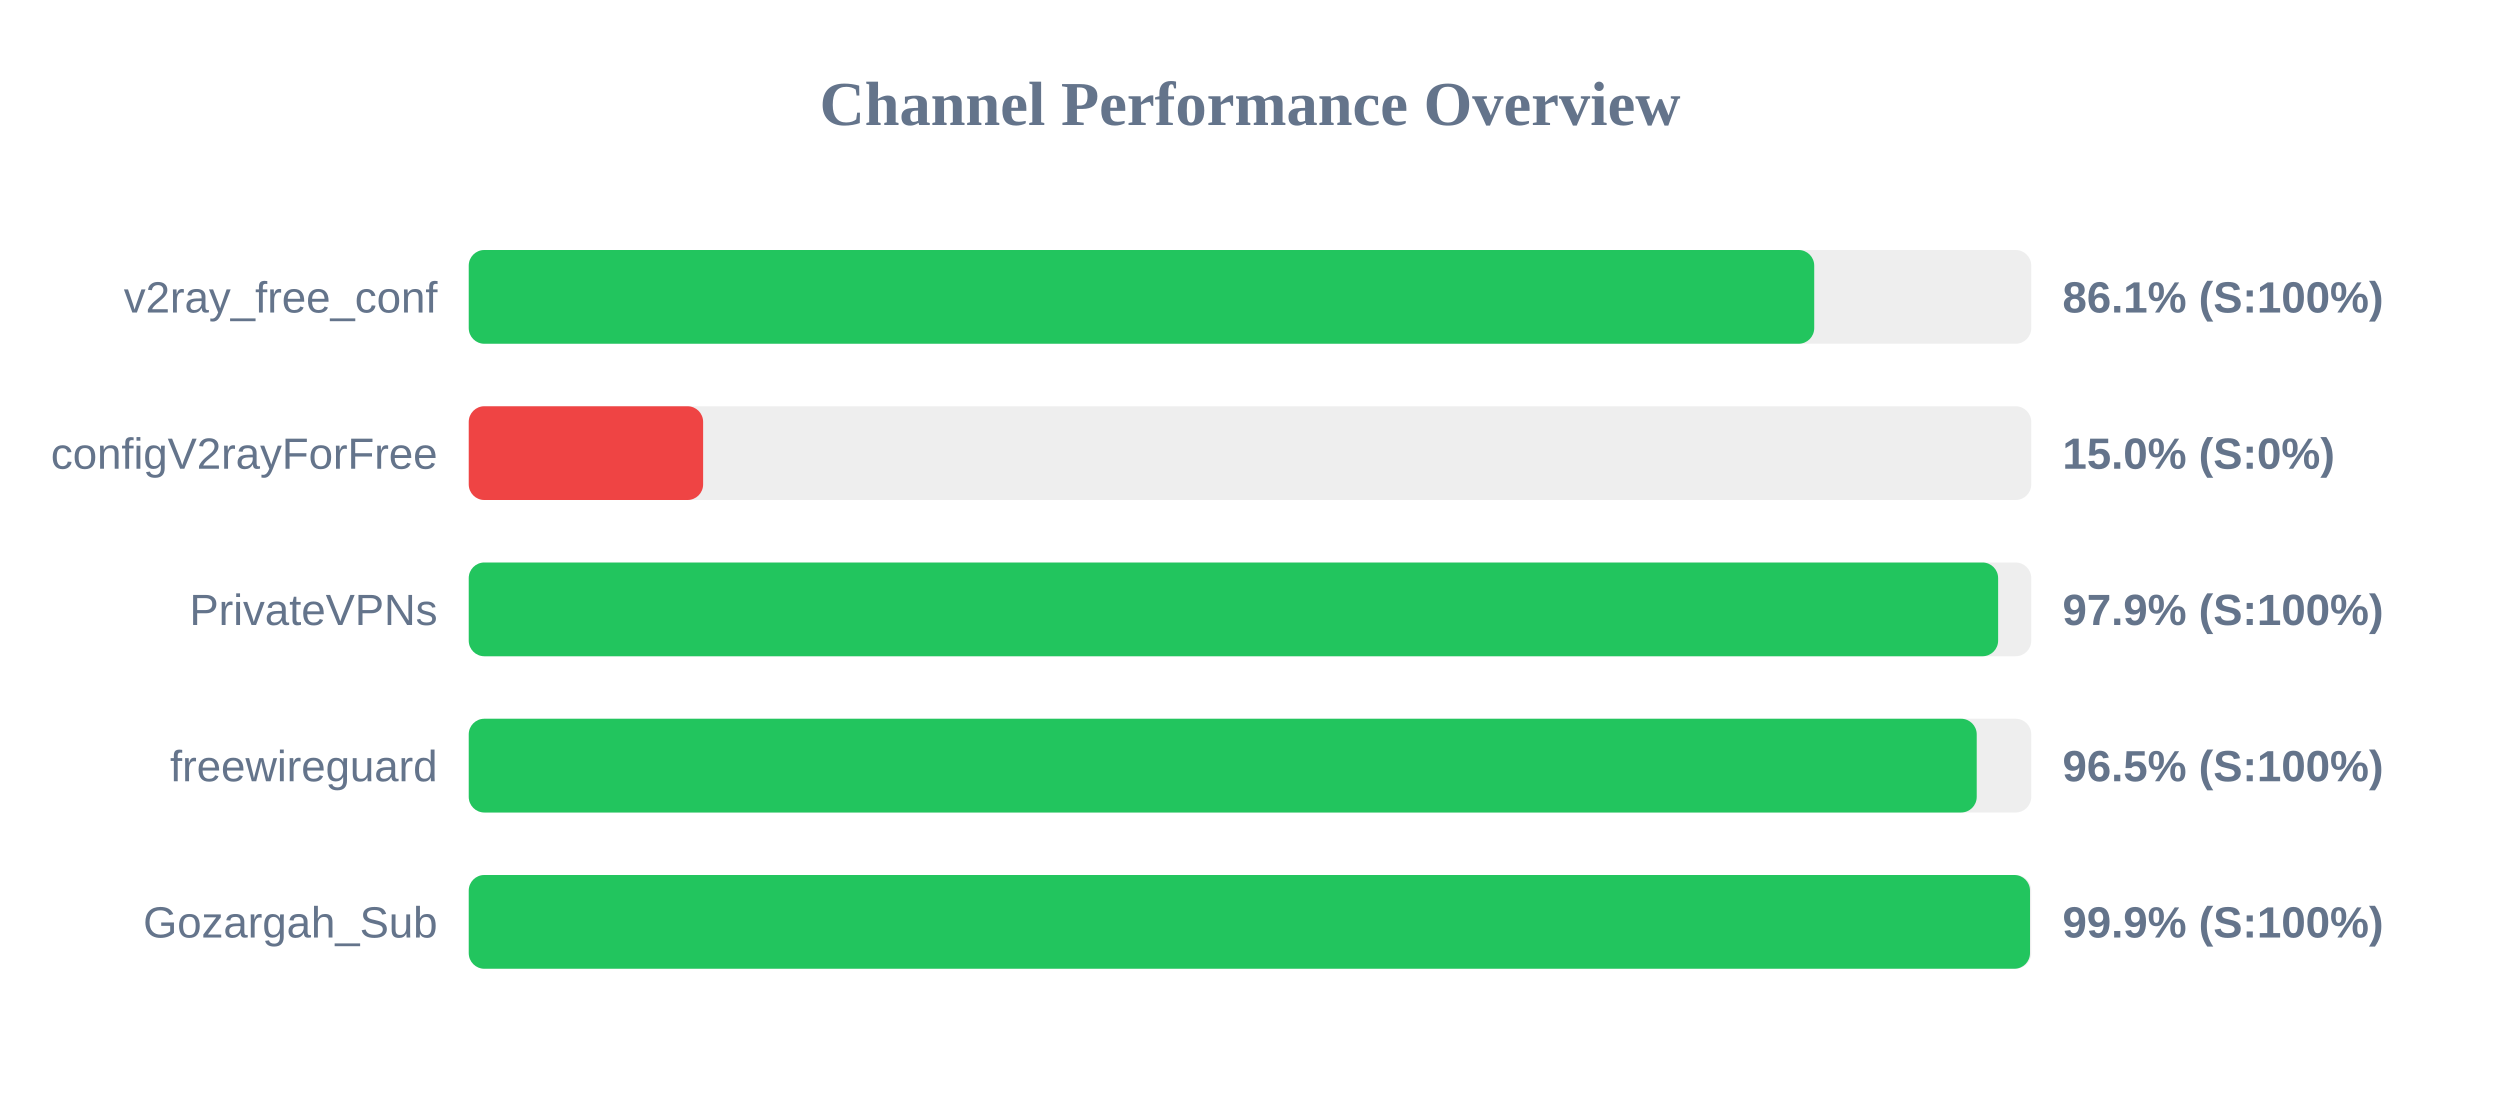
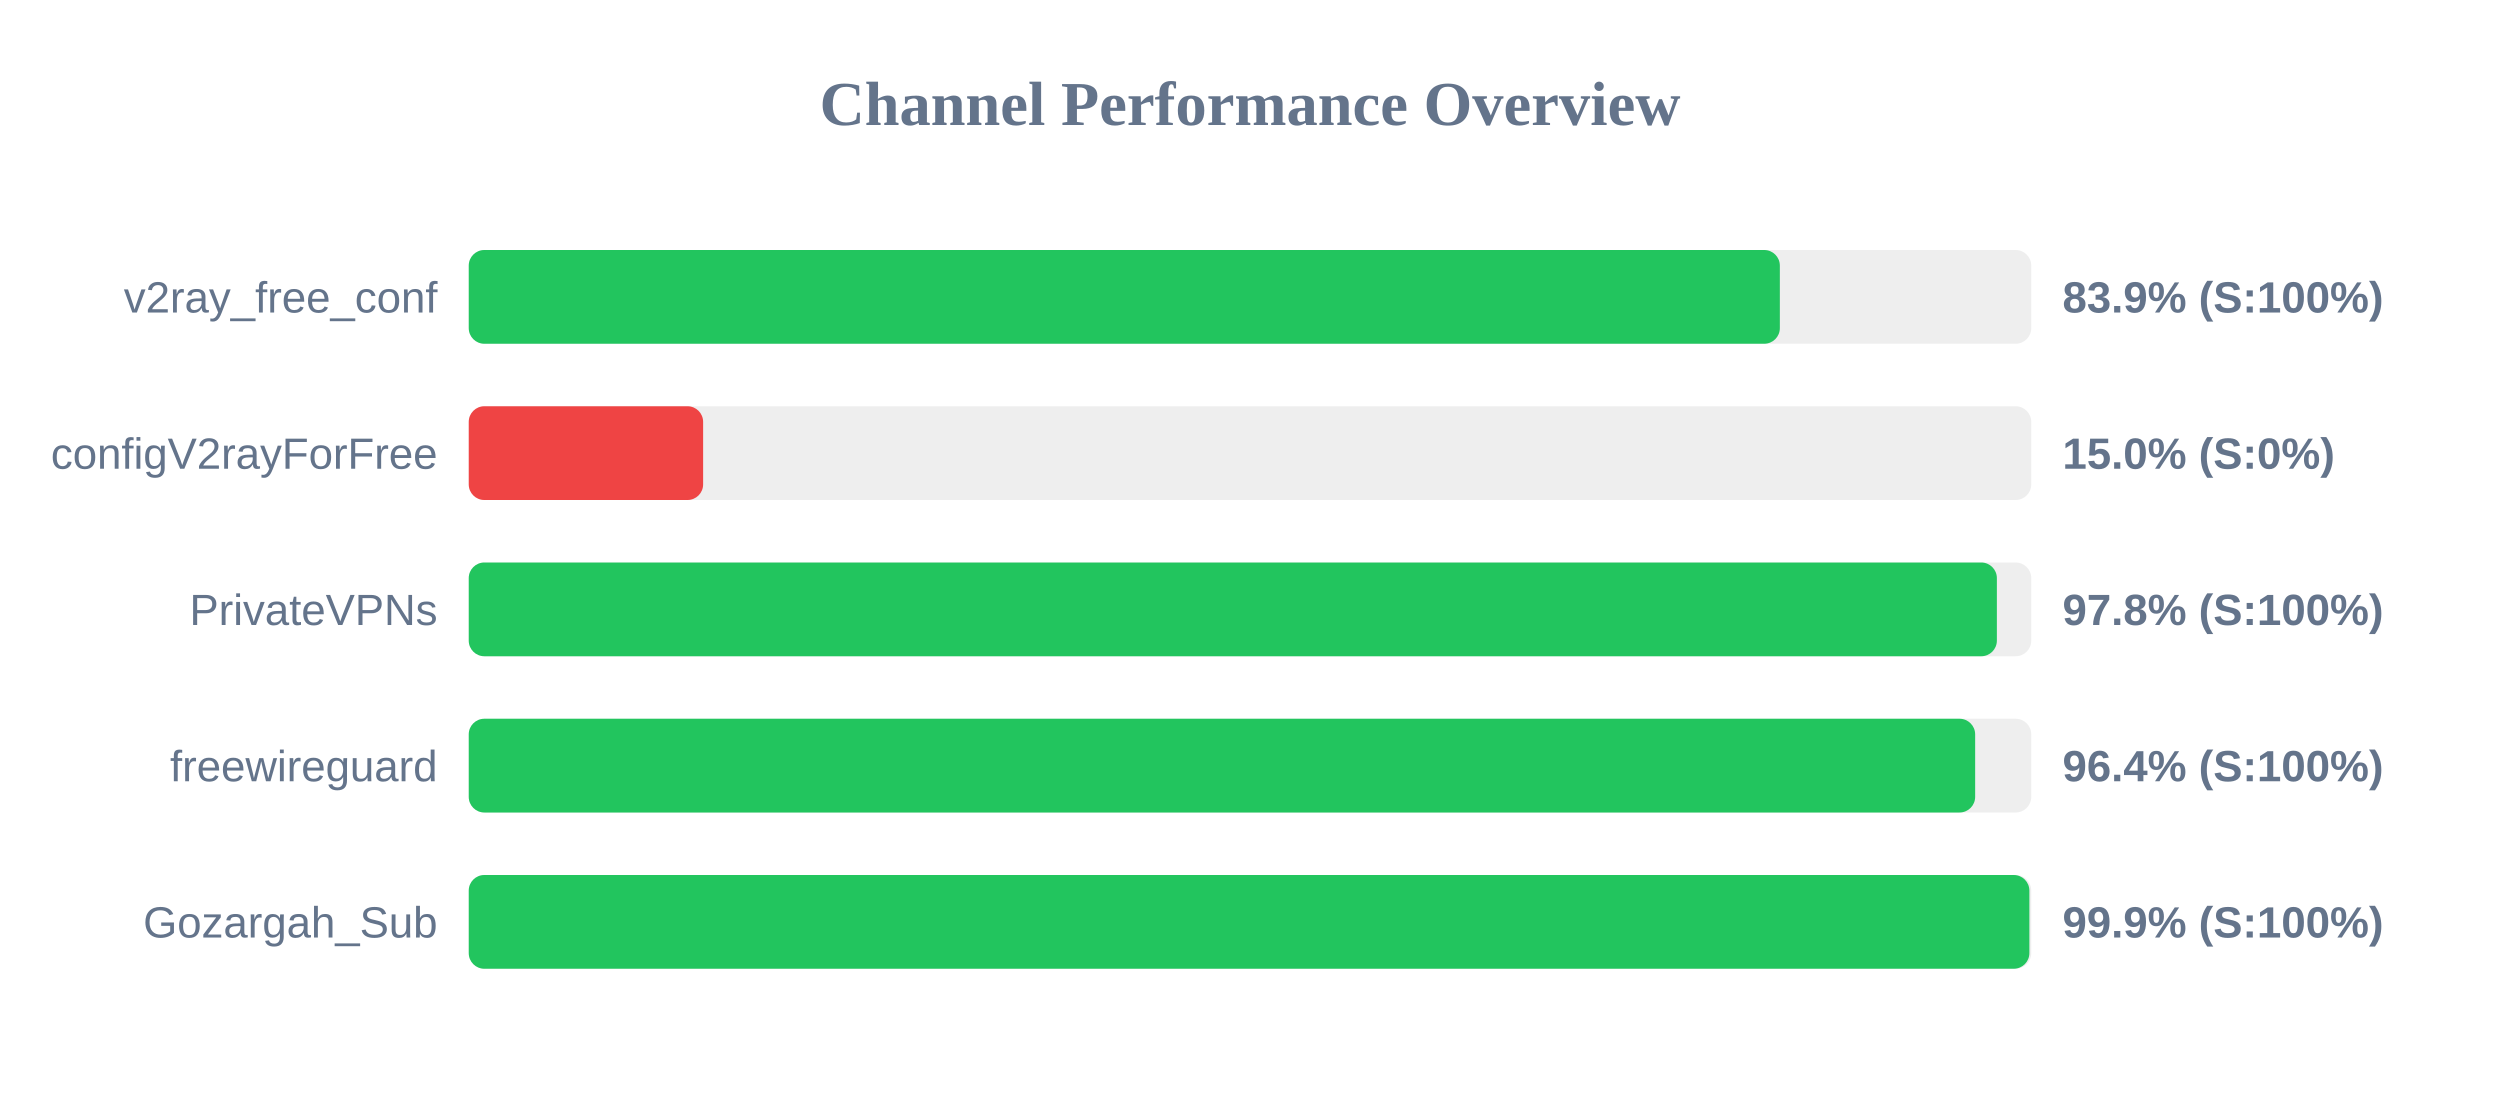
<svg xmlns="http://www.w3.org/2000/svg" width="800" height="350" version="1.1">
  <style>
        .row { font: 14px Arial; fill: #64748b; }
        .score { font: bold 14px Arial; fill: #64748b; }
    </style>
  <text x="400" y="40" text-anchor="middle" font-size="20px" font-weight="bold" fill="#64748b">Channel Performance Overview</text>
  <rect x="150" y="80" width="500" height="30" fill="#eee" rx="5" />
-   <rect x="150" y="80" width="430.55" height="30" fill="#22c55e" rx="5" />
+   <rect x="150" y="80" width="419.55" height="30" fill="#22c55e" rx="5" />
  <text x="140" y="100" text-anchor="end" class="row">v2ray_free_conf</text>
-   <text x="660" y="100" text-anchor="start" class="score">86.1% (S:100%)</text>
+   <text x="660" y="100" text-anchor="start" class="score">83.9% (S:100%)</text>
  <rect x="150" y="130" width="500" height="30" fill="#eee" rx="5" />
  <rect x="150" y="130" width="75.0" height="30" fill="#ef4444" rx="5" />
  <text x="140" y="150" text-anchor="end" class="row">configV2rayForFree</text>
  <text x="660" y="150" text-anchor="start" class="score">15.0% (S:0%)</text>
  <rect x="150" y="180" width="500" height="30" fill="#eee" rx="5" />
-   <rect x="150" y="180" width="489.4" height="30" fill="#22c55e" rx="5" />
+   <rect x="150" y="180" width="489.0" height="30" fill="#22c55e" rx="5" />
  <text x="140" y="200" text-anchor="end" class="row">PrivateVPNs</text>
-   <text x="660" y="200" text-anchor="start" class="score">97.9% (S:100%)</text>
+   <text x="660" y="200" text-anchor="start" class="score">97.8% (S:100%)</text>
  <rect x="150" y="230" width="500" height="30" fill="#eee" rx="5" />
-   <rect x="150" y="230" width="482.55" height="30" fill="#22c55e" rx="5" />
+   <rect x="150" y="230" width="482.05" height="30" fill="#22c55e" rx="5" />
  <text x="140" y="250" text-anchor="end" class="row">freewireguard</text>
-   <text x="660" y="250" text-anchor="start" class="score">96.5% (S:100%)</text>
+   <text x="660" y="250" text-anchor="start" class="score">96.4% (S:100%)</text>
  <rect x="150" y="280" width="500" height="30" fill="#eee" rx="5" />
-   <rect x="150" y="280" width="499.6" height="30" fill="#22c55e" rx="5" />
+   <rect x="150" y="280" width="499.4" height="30" fill="#22c55e" rx="5" />
  <text x="140" y="300" text-anchor="end" class="row">Gozargah_Sub</text>
  <text x="660" y="300" text-anchor="start" class="score">99.9% (S:100%)</text>
</svg>
